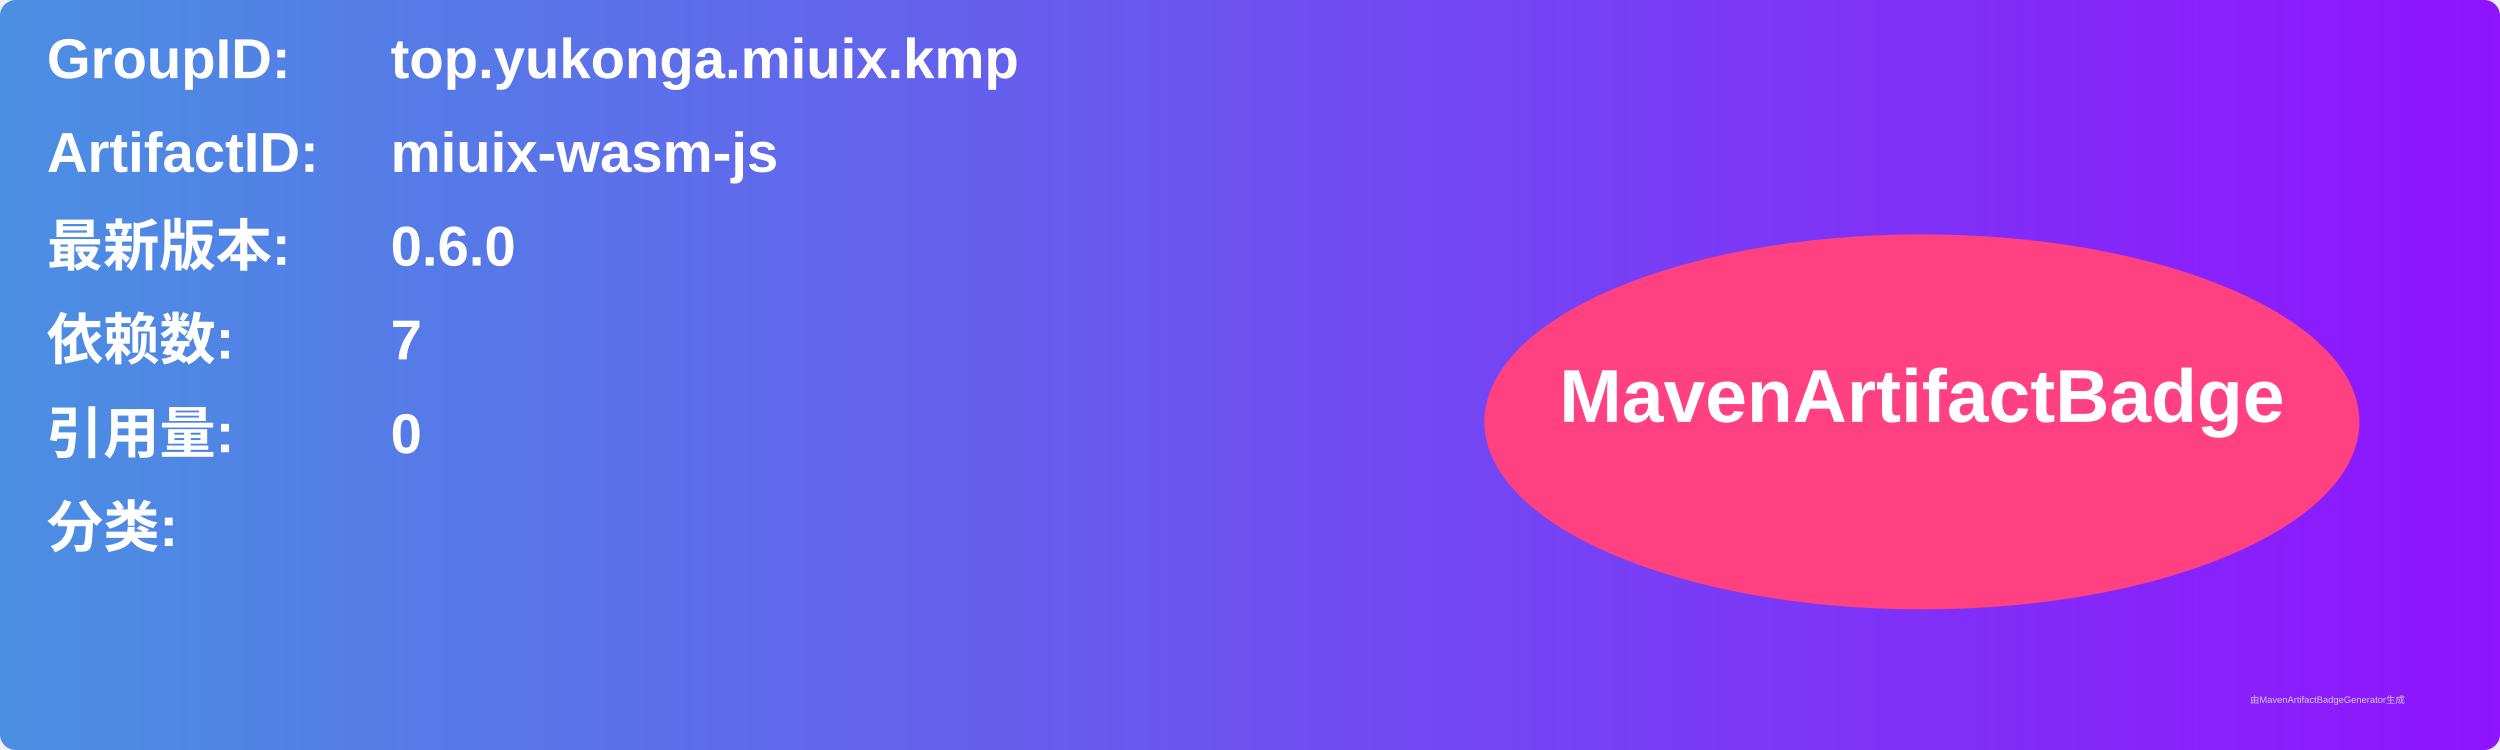
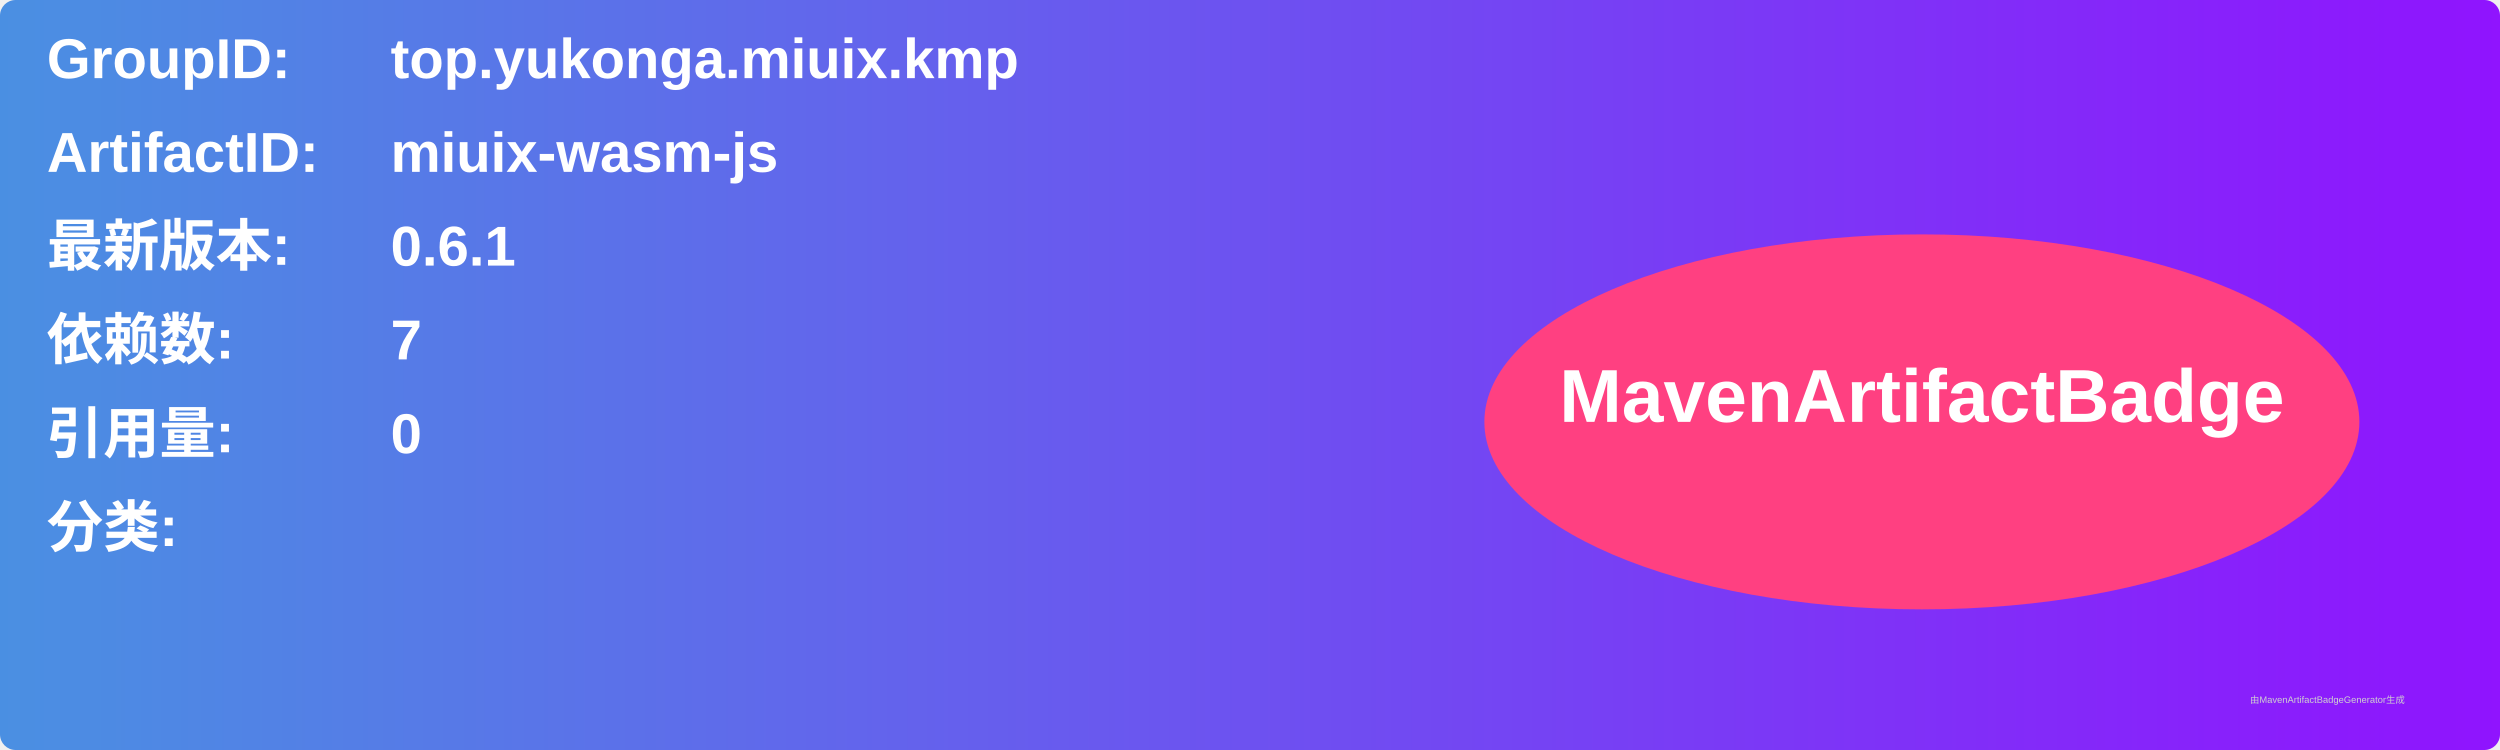
<svg xmlns="http://www.w3.org/2000/svg" width="800" height="240" viewBox="0 0 800 240">
  <linearGradient id="grad" x1="0%" y1="0%" x2="100%" y2="0%">
    <stop offset="0%" stop-color="#4a90e2" />
    <stop offset="100%" stop-color="#9013fe" />
  </linearGradient>
  <rect width="100%" height="100%" rx="5" ry="5" fill="url(#grad)" />
  <g transform="translate(15, 15)">
    <text x="0" y="10" font-family="Arial" font-size="18" fill="white" font-weight="bold" width="260">GroupID:</text>
    <text x="110" y="10" font-family="Arial" font-size="18" fill="white" font-weight="bold" width="460">top.yukonga.miuix.kmp</text>
    <text x="0" y="40" font-family="Arial" font-size="18" fill="white" font-weight="bold" width="260">ArtifactID:</text>
    <text x="110" y="40" font-family="Arial" font-size="18" fill="white" font-weight="bold" width="460">miuix-wasm-js</text>
    <text x="0" y="70" font-family="Arial" font-size="18" fill="white" font-weight="bold">最新版本:</text>
    <text x="110" y="70" font-family="Arial" font-size="18" fill="white" font-weight="bold">
-       <tspan font-weight="bold">0.6.0</tspan>
+       <tspan font-weight="bold">0.6.1</tspan>
    </text>
    <text x="0" y="100" font-family="Arial" font-size="18" fill="white" font-weight="bold">依赖数: </text>
    <text x="110" y="100" font-family="Arial" font-size="18" fill="white">
      <tspan font-weight="bold">7</tspan>
    </text>
    <text x="0" y="130" font-family="Arial" font-size="18" fill="white" font-weight="bold">引用量: </text>
    <text x="110" y="130" font-family="Arial" font-size="18" fill="white">
      <tspan font-weight="bold">0</tspan>
    </text>
    <text x="0" y="160" font-family="Arial" font-size="18" fill="white" font-weight="bold">分类:</text>
    <text x="10" y="190" font-family="Arial" font-size="10" fill="white">
      <tspan font-weight="bold" />
    </text>
    <ellipse cx="600" cy="120" rx="140" ry="60" fill="#ff4081" />
    <text x="600" y="120" text-anchor="middle" font-family="Arial" font-size="24" fill="white" font-weight="bold">MavenArtifactBadge</text>
  </g>
  <text x="720" y="225" font-family="Arial" font-size="3" fill="#d0d0d0">由MavenArtifactBadgeGenerator生成</text>
</svg>
